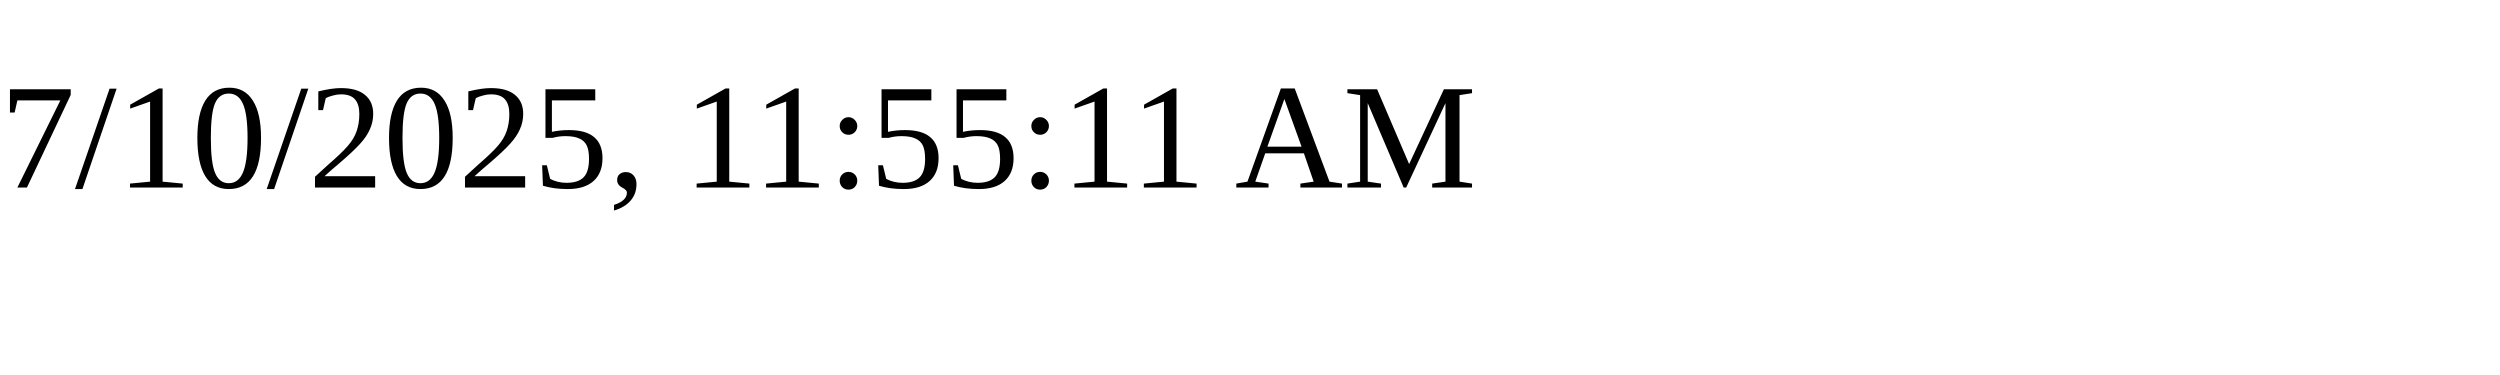
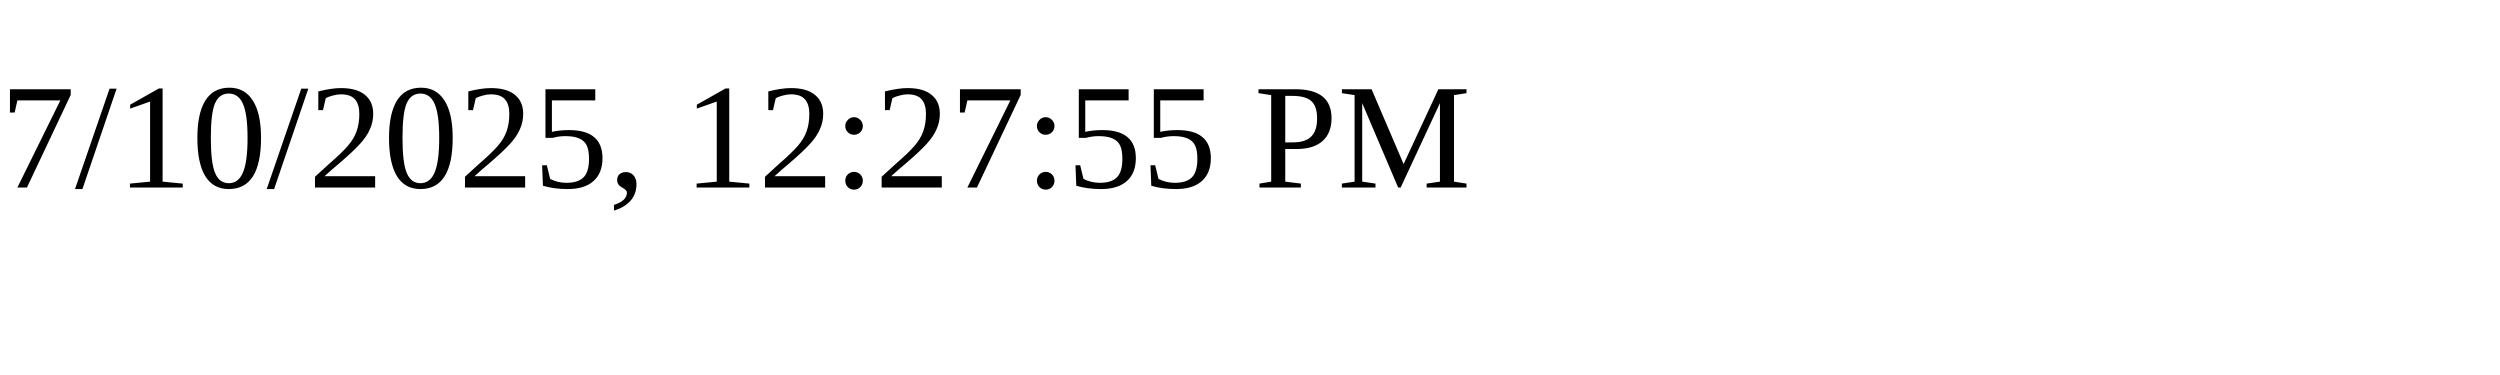
<svg xmlns="http://www.w3.org/2000/svg" height="30" width="200">
-   <text x="0" y="15">7/10/2025, 11:55:11 AM</text>
+   <text x="0" y="15">7/10/2025, 12:27:55 PM</text>
</svg>
